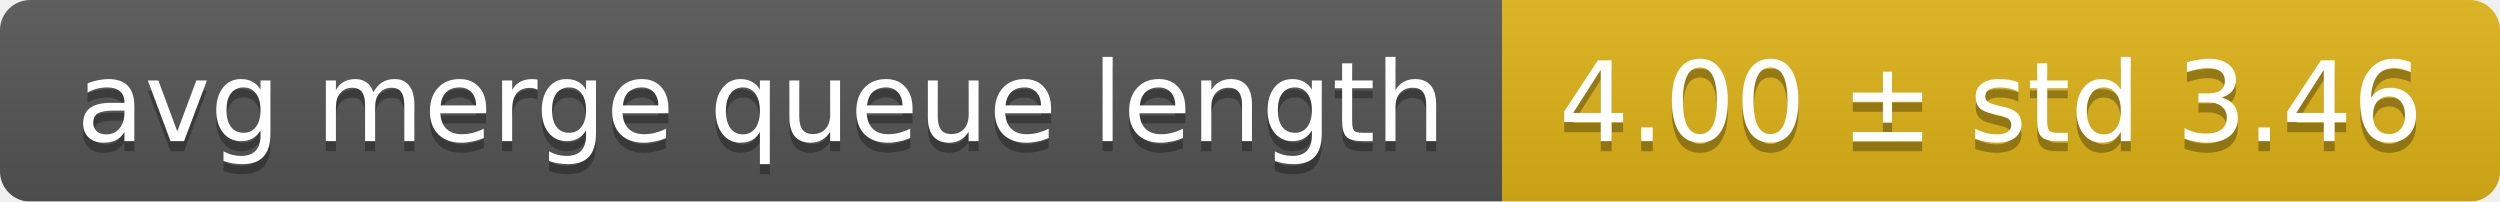
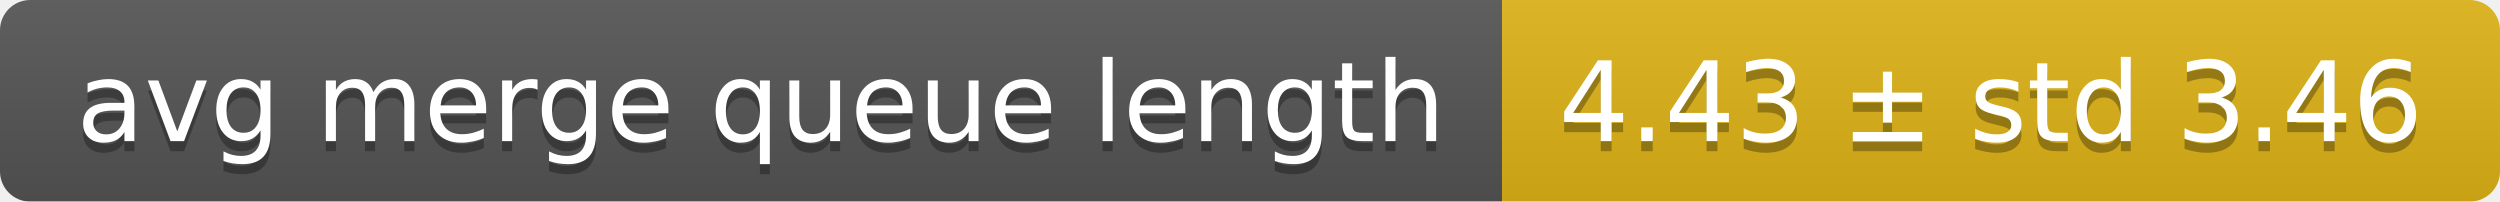
<svg xmlns="http://www.w3.org/2000/svg" width="248" height="20">
  <linearGradient id="smooth" x2="0" y2="100%">
    <stop offset="0" stop-color="#bbb" stop-opacity=".1" />
    <stop offset="1" stop-opacity=".1" />
  </linearGradient>
  <mask id="round">
    <rect width="248" height="20" rx="3" fill="#fff" />
  </mask>
  <g mask="url(#round)">
    <rect width="149" height="20" fill="#555" />
    <rect x="149" width="99" height="20" fill="#dfb317" />
    <rect width="248" height="20" fill="url(#smooth)" />
  </g>
  <g fill="#fff" text-anchor="middle" font-family="DejaVu Sans,Verdana,Geneva,sans-serif" font-size="11">
    <text x="75.5" y="15" fill="#010101" fill-opacity=".3">avg merge queue length</text>
    <text x="75.5" y="14">avg merge queue length</text>
-     <text x="197.5" y="15" fill="#010101" fill-opacity=".3">4.00 ± std 3.46</text>
-     <text x="197.5" y="14">4.00 ± std 3.46</text>
+     <text x="197.5" y="15" fill="#010101" fill-opacity=".3">4.43 ± std 3.46</text>
+     <text x="197.5" y="14">4.43 ± std 3.46</text>
  </g>
</svg>
